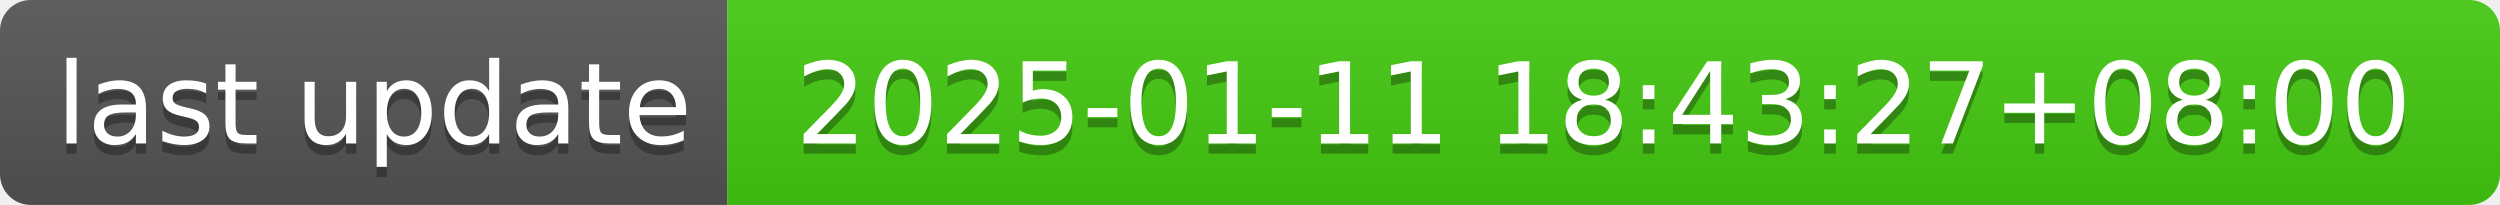
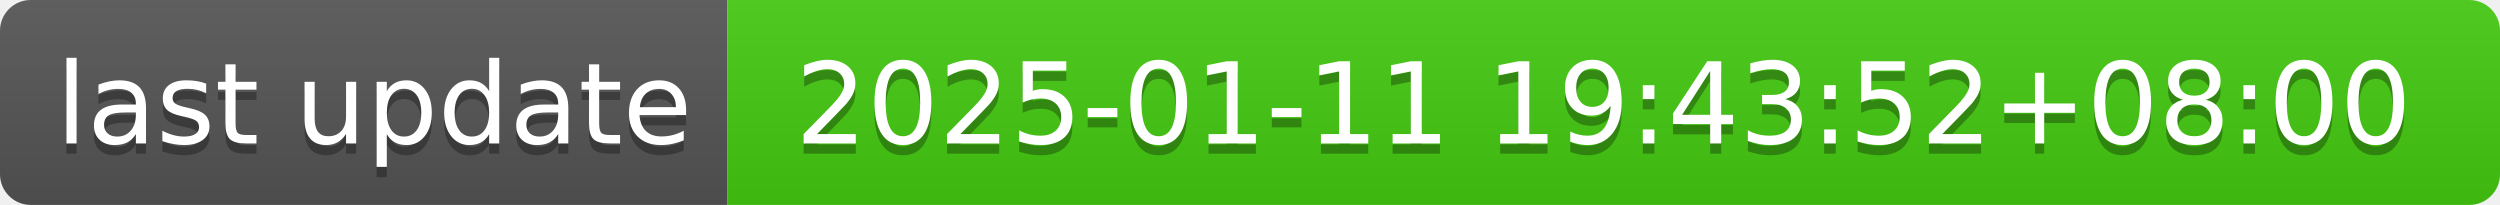
- <svg xmlns="http://www.w3.org/2000/svg" width="244" height="20" role="img" aria-label="last update: 2025-01-11 18:43:27+08:00">
+ <svg xmlns="http://www.w3.org/2000/svg" width="244" height="20" role="img" aria-label="last update: 2025-01-11 19:43:52+08:00">
  <linearGradient id="s" x2="0" y2="100%">
    <stop offset="0" stop-color="#bbb" stop-opacity=".1" />
    <stop offset="1" stop-opacity=".1" />
  </linearGradient>
  <clipPath id="r">
    <rect width="244" height="20" rx="3" fill="#fff" />
  </clipPath>
  <g clip-path="url(#r)">
    <rect width="71" height="20" fill="#555" />
    <rect x="71" width="173" height="20" fill="#4c1" />
    <rect width="244" height="20" fill="url(#s)" />
  </g>
  <g fill="#fff" text-anchor="middle" font-family="Verdana,Geneva,DejaVu Sans,sans-serif" text-rendering="geometricPrecision" font-size="110">
    <text aria-hidden="true" x="365" y="150" fill="#010101" fill-opacity=".3" transform="scale(.1)" textLength="610">last update</text>
    <text x="365" y="140" transform="scale(.1)" fill="#fff" textLength="610">last update</text>
-     <text aria-hidden="true" x="1565" y="150" fill="#010101" fill-opacity=".3" transform="scale(.1)" textLength="1630">2025-01-11 18:43:27+08:00</text>
-     <text x="1565" y="140" transform="scale(.1)" fill="#fff" textLength="1630">2025-01-11 18:43:27+08:00</text>
+     <text aria-hidden="true" x="1565" y="150" fill="#010101" fill-opacity=".3" transform="scale(.1)" textLength="1630">2025-01-11 19:43:52+08:00</text>
+     <text x="1565" y="140" transform="scale(.1)" fill="#fff" textLength="1630">2025-01-11 19:43:52+08:00</text>
  </g>
</svg>
